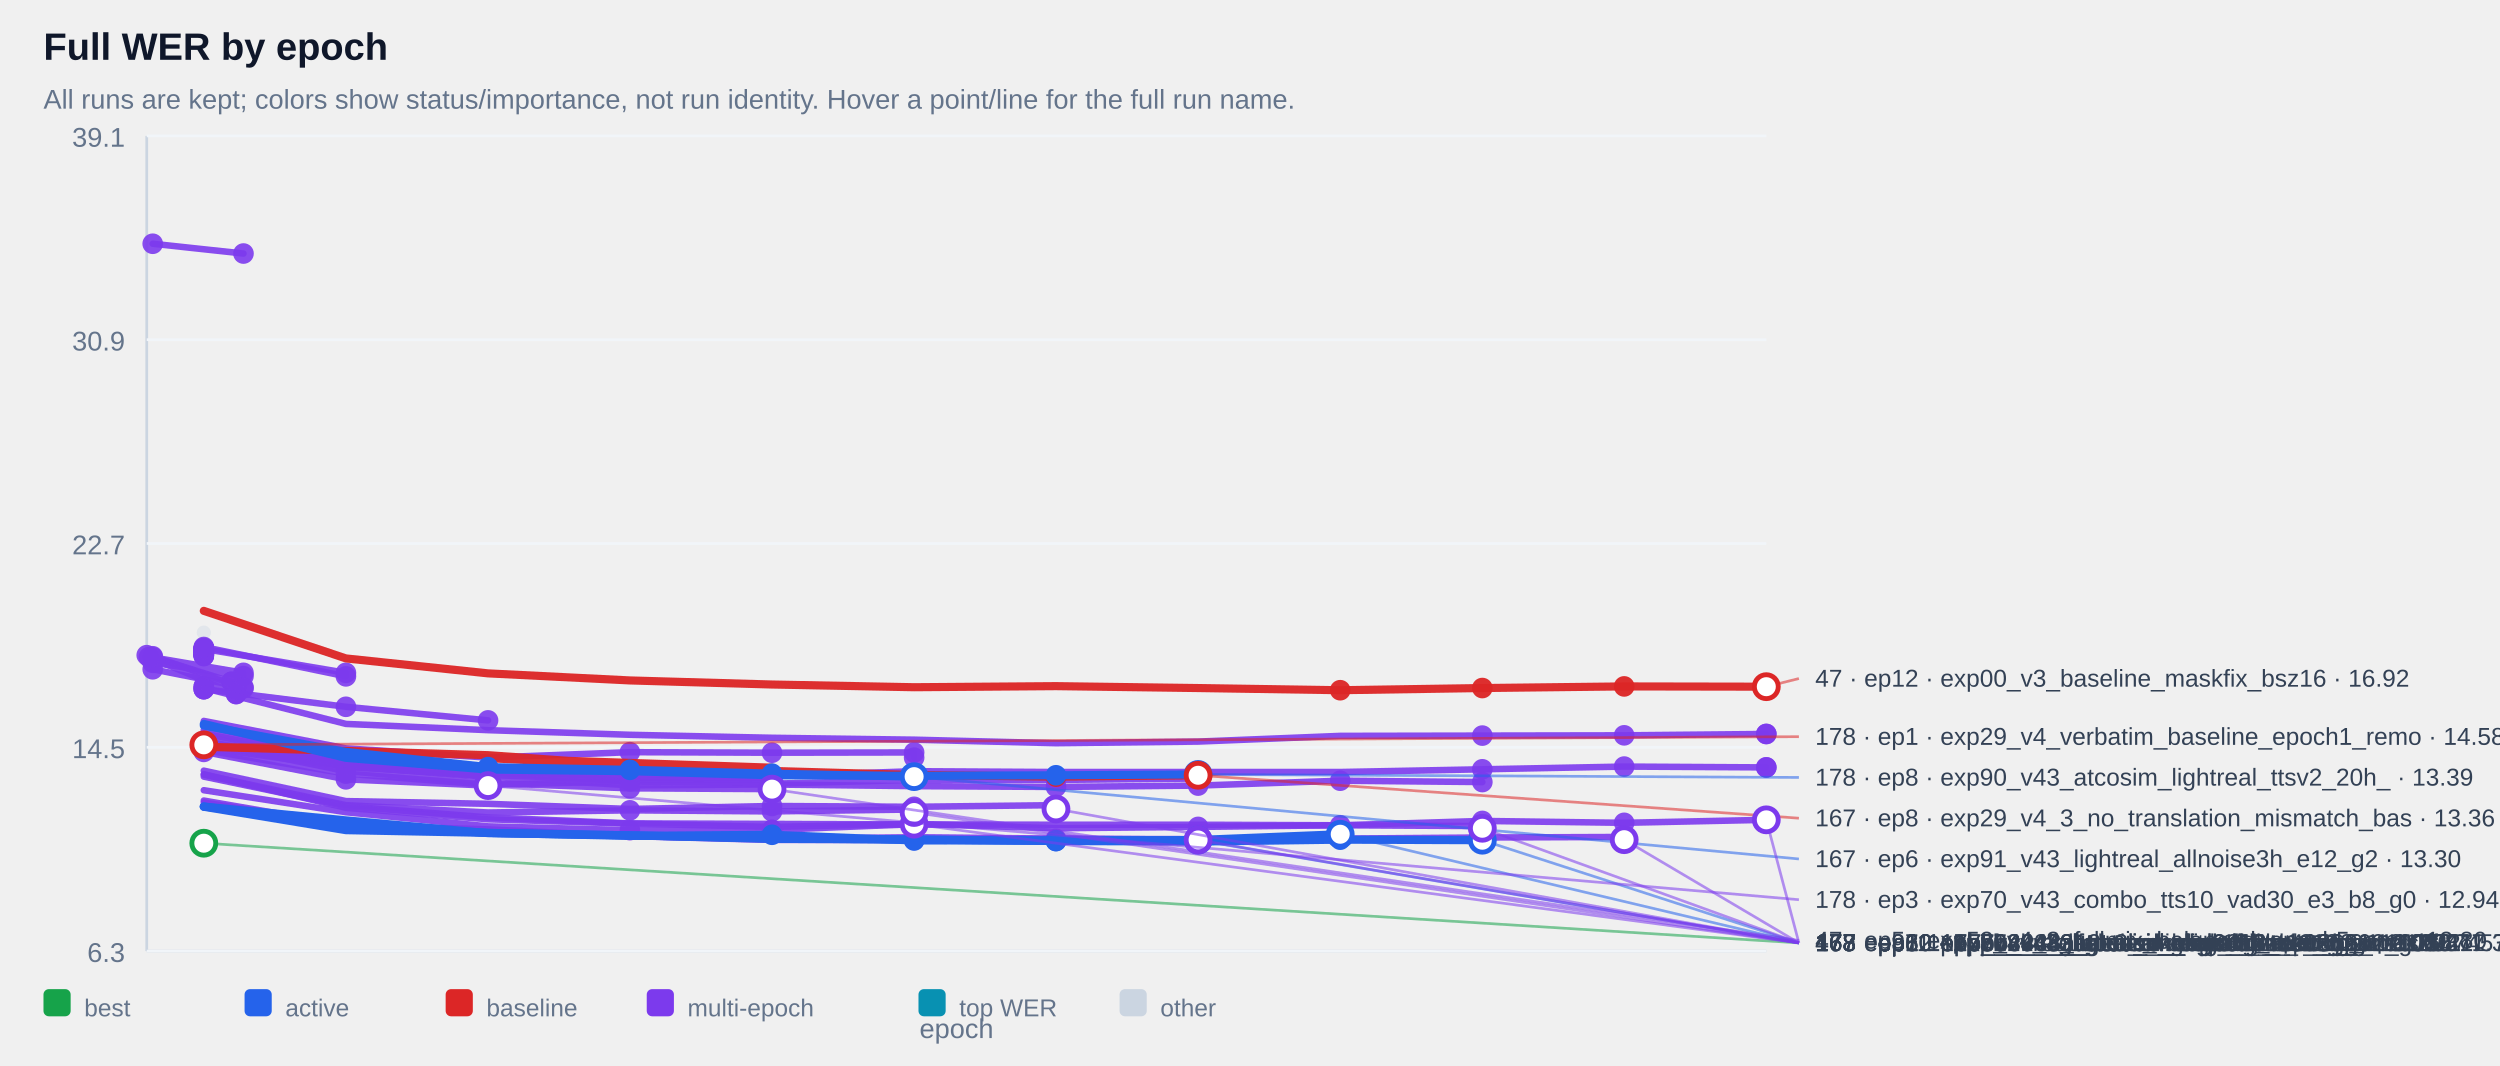
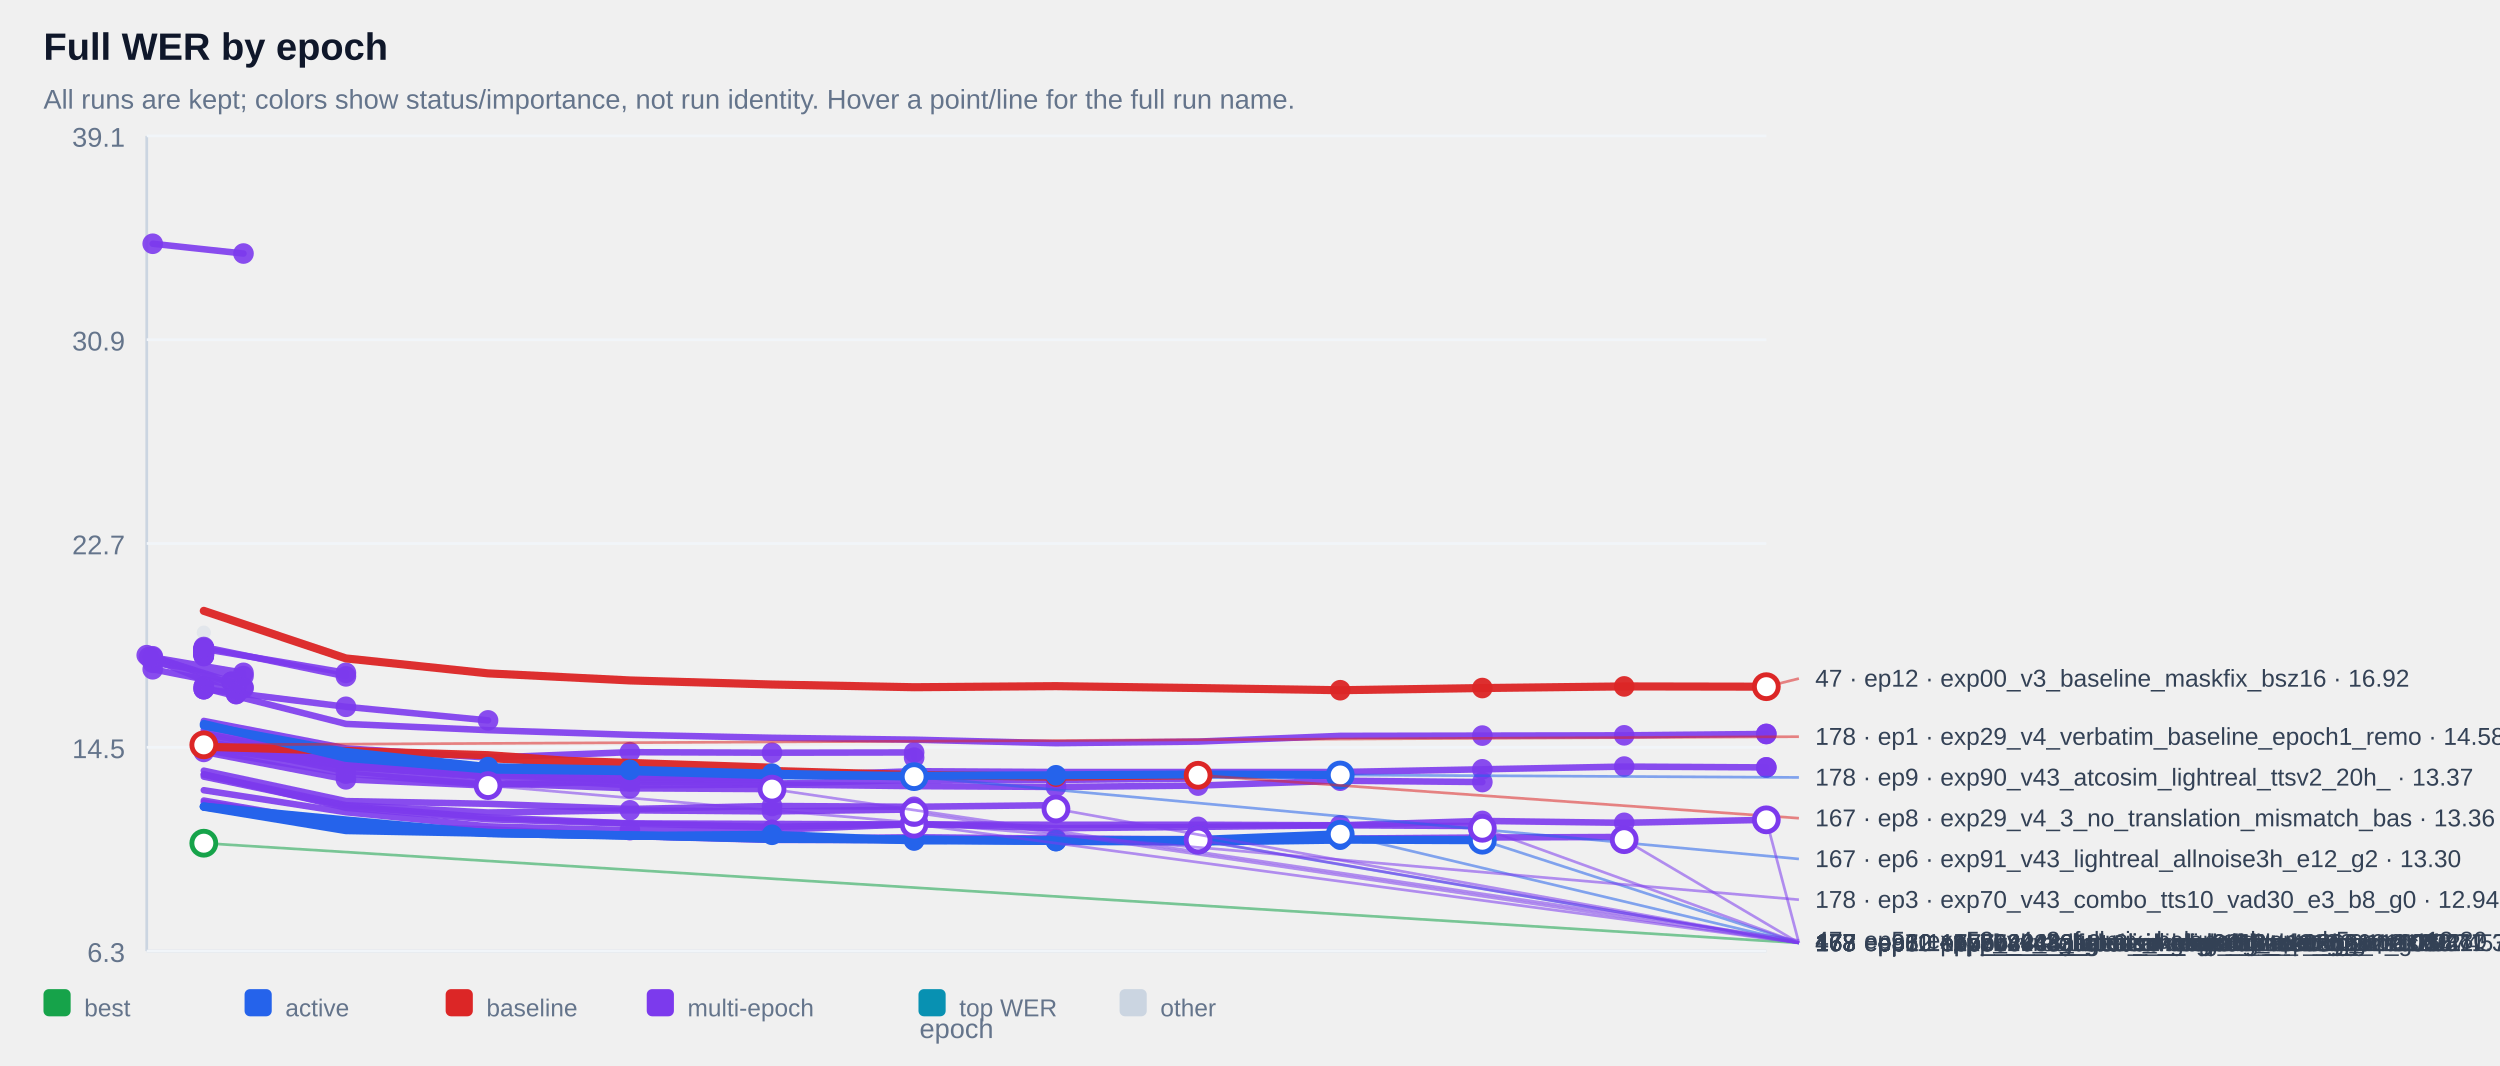
<svg xmlns="http://www.w3.org/2000/svg" width="100%" viewBox="0 0 920 392" style="max-width:920px;background:#ffffff;border:1px solid #e5e7eb;border-radius:10px;">
  <text x="16.0" y="22.0" font-size="14" fill="#0f172a" text-anchor="start" font-family="Arial, sans-serif" font-weight="700">Full WER by epoch</text>
  <text x="16.0" y="40.0" font-size="10" fill="#64748b" text-anchor="start" font-family="Arial, sans-serif" font-weight="400">All runs are kept; colors show status/importance, not run identity. Hover a point/line for the full run name.</text>
  <line x1="54" y1="50" x2="54" y2="350" stroke="#cbd5e1" />
  <line x1="54" y1="350" x2="650" y2="350" stroke="#cbd5e1" />
  <line x1="54" y1="350.0" x2="650" y2="350.0" stroke="#f1f5f9" />
  <text x="46.0" y="354.0" font-size="10" fill="#64748b" text-anchor="end" font-family="Arial, sans-serif" font-weight="400">6.3</text>
  <line x1="54" y1="275.0" x2="650" y2="275.0" stroke="#f1f5f9" />
  <text x="46.0" y="279.0" font-size="10" fill="#64748b" text-anchor="end" font-family="Arial, sans-serif" font-weight="400">14.5</text>
  <line x1="54" y1="200.0" x2="650" y2="200.0" stroke="#f1f5f9" />
  <text x="46.0" y="204.0" font-size="10" fill="#64748b" text-anchor="end" font-family="Arial, sans-serif" font-weight="400">22.7</text>
  <line x1="54" y1="125.0" x2="650" y2="125.0" stroke="#f1f5f9" />
  <text x="46.0" y="129.0" font-size="10" fill="#64748b" text-anchor="end" font-family="Arial, sans-serif" font-weight="400">30.9</text>
  <line x1="54" y1="50.0" x2="650" y2="50.0" stroke="#f1f5f9" />
  <text x="46.0" y="54.0" font-size="10" fill="#64748b" text-anchor="end" font-family="Arial, sans-serif" font-weight="400">39.1</text>
  <g opacity="0.38">
    <circle cx="75.0" cy="232.8" r="2.6" fill="#cbd5e1" />
  </g>
  <g opacity="0.90">
    <polyline points="56.2,89.7 89.6,93.3" fill="none" stroke="#7c3aed" stroke-width="2.4" stroke-linecap="round" stroke-linejoin="round" />
  </g>
  <g opacity="0.90">
    <circle cx="56.2" cy="89.7" r="3.8" fill="#7c3aed" />
  </g>
  <g opacity="0.90">
    <circle cx="89.6" cy="93.3" r="3.8" fill="#7c3aed" />
  </g>
  <g opacity="0.90">
    <polyline points="75.0,238.6 75.0,238.6" fill="none" stroke="#7c3aed" stroke-width="2.4" stroke-linecap="round" stroke-linejoin="round" />
  </g>
  <g opacity="0.90">
    <circle cx="75.0" cy="238.6" r="3.8" fill="#7c3aed" />
  </g>
  <g opacity="0.90">
    <circle cx="75.0" cy="238.6" r="3.8" fill="#7c3aed" />
  </g>
  <g opacity="0.90">
    <polyline points="75.0,238.6 75.0,238.6" fill="none" stroke="#7c3aed" stroke-width="2.4" stroke-linecap="round" stroke-linejoin="round" />
  </g>
  <g opacity="0.90">
    <circle cx="75.0" cy="238.6" r="3.8" fill="#7c3aed" />
  </g>
  <g opacity="0.90">
    <circle cx="75.0" cy="238.6" r="3.8" fill="#7c3aed" />
  </g>
  <g opacity="0.90">
    <polyline points="75.0,239.1 75.0,239.1" fill="none" stroke="#7c3aed" stroke-width="2.4" stroke-linecap="round" stroke-linejoin="round" />
  </g>
  <g opacity="0.90">
    <circle cx="75.0" cy="239.1" r="3.8" fill="#7c3aed" />
  </g>
  <g opacity="0.90">
    <circle cx="75.0" cy="239.1" r="3.8" fill="#7c3aed" />
  </g>
  <g opacity="0.90">
    <polyline points="75.0,239.1 75.0,239.1" fill="none" stroke="#7c3aed" stroke-width="2.4" stroke-linecap="round" stroke-linejoin="round" />
  </g>
  <g opacity="0.90">
    <circle cx="75.0" cy="239.1" r="3.8" fill="#7c3aed" />
  </g>
  <g opacity="0.90">
    <circle cx="75.0" cy="239.1" r="3.8" fill="#7c3aed" />
  </g>
  <g opacity="0.90">
    <polyline points="75.0,239.2 75.0,239.2" fill="none" stroke="#7c3aed" stroke-width="2.4" stroke-linecap="round" stroke-linejoin="round" />
  </g>
  <g opacity="0.90">
    <circle cx="75.0" cy="239.2" r="3.8" fill="#7c3aed" />
  </g>
  <g opacity="0.90">
    <circle cx="75.0" cy="239.2" r="3.8" fill="#7c3aed" />
  </g>
  <g opacity="0.90">
    <polyline points="75.0,239.2 75.0,239.2" fill="none" stroke="#7c3aed" stroke-width="2.4" stroke-linecap="round" stroke-linejoin="round" />
  </g>
  <g opacity="0.90">
    <circle cx="75.0" cy="239.2" r="3.8" fill="#7c3aed" />
  </g>
  <g opacity="0.90">
    <circle cx="75.0" cy="239.2" r="3.8" fill="#7c3aed" />
  </g>
  <g opacity="0.90">
    <polyline points="75.0,239.3 75.0,239.3" fill="none" stroke="#7c3aed" stroke-width="2.4" stroke-linecap="round" stroke-linejoin="round" />
  </g>
  <g opacity="0.90">
    <circle cx="75.0" cy="239.3" r="3.8" fill="#7c3aed" />
  </g>
  <g opacity="0.90">
    <circle cx="75.0" cy="239.3" r="3.8" fill="#7c3aed" />
  </g>
  <g opacity="0.90">
    <polyline points="75.0,239.4 75.0,239.4" fill="none" stroke="#7c3aed" stroke-width="2.4" stroke-linecap="round" stroke-linejoin="round" />
  </g>
  <g opacity="0.90">
    <circle cx="75.0" cy="239.4" r="3.8" fill="#7c3aed" />
  </g>
  <g opacity="0.90">
    <circle cx="75.0" cy="239.4" r="3.8" fill="#7c3aed" />
  </g>
  <g opacity="0.90">
    <polyline points="75.0,239.6 75.0,239.6" fill="none" stroke="#7c3aed" stroke-width="2.4" stroke-linecap="round" stroke-linejoin="round" />
  </g>
  <g opacity="0.90">
    <circle cx="75.0" cy="239.6" r="3.8" fill="#7c3aed" />
  </g>
  <g opacity="0.90">
    <circle cx="75.0" cy="239.6" r="3.8" fill="#7c3aed" />
  </g>
  <g opacity="0.90">
    <polyline points="75.0,239.8 75.0,239.8" fill="none" stroke="#7c3aed" stroke-width="2.4" stroke-linecap="round" stroke-linejoin="round" />
  </g>
  <g opacity="0.90">
    <circle cx="75.0" cy="239.8" r="3.8" fill="#7c3aed" />
  </g>
  <g opacity="0.90">
    <circle cx="75.0" cy="239.8" r="3.8" fill="#7c3aed" />
  </g>
  <g opacity="0.90">
    <polyline points="75.0,239.8 75.0,239.8" fill="none" stroke="#7c3aed" stroke-width="2.4" stroke-linecap="round" stroke-linejoin="round" />
  </g>
  <g opacity="0.90">
    <circle cx="75.0" cy="239.8" r="3.8" fill="#7c3aed" />
  </g>
  <g opacity="0.90">
    <circle cx="75.0" cy="239.8" r="3.8" fill="#7c3aed" />
  </g>
  <g opacity="0.90">
    <polyline points="75.0,239.9 75.0,239.9" fill="none" stroke="#7c3aed" stroke-width="2.4" stroke-linecap="round" stroke-linejoin="round" />
  </g>
  <g opacity="0.90">
    <circle cx="75.0" cy="239.9" r="3.8" fill="#7c3aed" />
  </g>
  <g opacity="0.90">
    <circle cx="75.0" cy="239.9" r="3.8" fill="#7c3aed" />
  </g>
  <g opacity="0.90">
    <polyline points="75.0,240.1 75.0,240.1" fill="none" stroke="#7c3aed" stroke-width="2.4" stroke-linecap="round" stroke-linejoin="round" />
  </g>
  <g opacity="0.90">
    <circle cx="75.0" cy="240.1" r="3.8" fill="#7c3aed" />
  </g>
  <g opacity="0.90">
    <circle cx="75.0" cy="240.1" r="3.8" fill="#7c3aed" />
  </g>
  <g opacity="0.90">
    <polyline points="75.0,240.2 75.0,240.2" fill="none" stroke="#7c3aed" stroke-width="2.4" stroke-linecap="round" stroke-linejoin="round" />
  </g>
  <g opacity="0.90">
    <circle cx="75.0" cy="240.2" r="3.8" fill="#7c3aed" />
  </g>
  <g opacity="0.90">
    <circle cx="75.0" cy="240.2" r="3.8" fill="#7c3aed" />
  </g>
  <g opacity="0.90">
    <polyline points="75.0,240.3 75.0,240.3" fill="none" stroke="#7c3aed" stroke-width="2.4" stroke-linecap="round" stroke-linejoin="round" />
  </g>
  <g opacity="0.90">
    <circle cx="75.0" cy="240.3" r="3.8" fill="#7c3aed" />
  </g>
  <g opacity="0.90">
    <circle cx="75.0" cy="240.3" r="3.8" fill="#7c3aed" />
  </g>
  <g opacity="0.90">
    <polyline points="75.0,240.5 75.0,240.5" fill="none" stroke="#7c3aed" stroke-width="2.4" stroke-linecap="round" stroke-linejoin="round" />
  </g>
  <g opacity="0.90">
    <circle cx="75.0" cy="240.5" r="3.8" fill="#7c3aed" />
  </g>
  <g opacity="0.90">
    <circle cx="75.0" cy="240.5" r="3.8" fill="#7c3aed" />
  </g>
  <g opacity="0.90">
    <polyline points="75.0,240.5 75.0,240.5" fill="none" stroke="#7c3aed" stroke-width="2.4" stroke-linecap="round" stroke-linejoin="round" />
  </g>
  <g opacity="0.90">
    <circle cx="75.0" cy="240.5" r="3.8" fill="#7c3aed" />
  </g>
  <g opacity="0.90">
    <circle cx="75.0" cy="240.5" r="3.8" fill="#7c3aed" />
  </g>
  <g opacity="0.90">
    <polyline points="75.0,241.0 75.0,241.0" fill="none" stroke="#7c3aed" stroke-width="2.4" stroke-linecap="round" stroke-linejoin="round" />
  </g>
  <g opacity="0.90">
    <circle cx="75.0" cy="241.0" r="3.8" fill="#7c3aed" />
  </g>
  <g opacity="0.90">
    <circle cx="75.0" cy="241.0" r="3.8" fill="#7c3aed" />
  </g>
  <g opacity="0.90">
    <polyline points="75.0,241.0 75.0,241.0" fill="none" stroke="#7c3aed" stroke-width="2.4" stroke-linecap="round" stroke-linejoin="round" />
  </g>
  <g opacity="0.90">
    <circle cx="75.0" cy="241.0" r="3.8" fill="#7c3aed" />
  </g>
  <g opacity="0.90">
    <circle cx="75.0" cy="241.0" r="3.8" fill="#7c3aed" />
  </g>
  <g opacity="0.90">
    <polyline points="75.0,241.4 75.0,241.4" fill="none" stroke="#7c3aed" stroke-width="2.4" stroke-linecap="round" stroke-linejoin="round" />
  </g>
  <g opacity="0.90">
    <circle cx="75.0" cy="241.4" r="3.8" fill="#7c3aed" />
  </g>
  <g opacity="0.90">
    <circle cx="75.0" cy="241.4" r="3.8" fill="#7c3aed" />
  </g>
  <g opacity="0.90">
    <polyline points="75.0,238.8 127.3,247.6" fill="none" stroke="#7c3aed" stroke-width="2.4" stroke-linecap="round" stroke-linejoin="round" />
  </g>
  <g opacity="0.90">
    <circle cx="75.0" cy="238.8" r="3.8" fill="#7c3aed" />
  </g>
  <g opacity="0.90">
    <circle cx="127.3" cy="247.6" r="3.8" fill="#7c3aed" />
  </g>
  <g opacity="0.90">
    <polyline points="56.2,241.9 89.6,247.6 56.2,243.9 89.6,248.8" fill="none" stroke="#7c3aed" stroke-width="2.4" stroke-linecap="round" stroke-linejoin="round" />
  </g>
  <g opacity="0.90">
    <circle cx="56.2" cy="241.9" r="3.8" fill="#7c3aed" />
  </g>
  <g opacity="0.90">
    <circle cx="89.6" cy="247.6" r="3.8" fill="#7c3aed" />
  </g>
  <g opacity="0.90">
    <circle cx="56.2" cy="243.9" r="3.8" fill="#7c3aed" />
  </g>
  <g opacity="0.90">
    <circle cx="89.6" cy="248.8" r="3.8" fill="#7c3aed" />
  </g>
  <g opacity="0.90">
    <polyline points="75.0,238.1 127.3,248.9" fill="none" stroke="#7c3aed" stroke-width="2.4" stroke-linecap="round" stroke-linejoin="round" />
  </g>
  <g opacity="0.90">
    <circle cx="75.0" cy="238.1" r="3.8" fill="#7c3aed" />
  </g>
  <g opacity="0.90">
    <circle cx="127.3" cy="248.9" r="3.8" fill="#7c3aed" />
  </g>
  <g opacity="0.90">
    <polyline points="54.0,241.1 85.2,250.9 85.2,250.9" fill="none" stroke="#7c3aed" stroke-width="2.4" stroke-linecap="round" stroke-linejoin="round" />
  </g>
  <g opacity="0.90">
    <circle cx="54.0" cy="241.1" r="3.8" fill="#7c3aed" />
  </g>
  <g opacity="0.90">
    <circle cx="85.2" cy="250.9" r="3.8" fill="#7c3aed" />
  </g>
  <g opacity="0.90">
    <circle cx="85.2" cy="250.9" r="3.8" fill="#7c3aed" />
  </g>
  <g opacity="0.90">
    <polyline points="75.0,252.6 75.0,252.6" fill="none" stroke="#7c3aed" stroke-width="2.4" stroke-linecap="round" stroke-linejoin="round" />
  </g>
  <g opacity="0.90">
    <circle cx="75.0" cy="252.6" r="3.8" fill="#7c3aed" />
  </g>
  <g opacity="0.90">
    <circle cx="75.0" cy="252.6" r="3.8" fill="#7c3aed" />
  </g>
  <g opacity="0.90">
    <polyline points="56.2,246.3 89.6,252.9" fill="none" stroke="#7c3aed" stroke-width="2.4" stroke-linecap="round" stroke-linejoin="round" />
  </g>
  <g opacity="0.90">
    <circle cx="56.2" cy="246.3" r="3.8" fill="#7c3aed" />
  </g>
  <g opacity="0.90">
    <circle cx="89.6" cy="252.9" r="3.8" fill="#7c3aed" />
  </g>
  <g opacity="0.90">
    <polyline points="56.2,241.5 89.6,253.3" fill="none" stroke="#7c3aed" stroke-width="2.4" stroke-linecap="round" stroke-linejoin="round" />
  </g>
  <g opacity="0.90">
    <circle cx="56.2" cy="241.5" r="3.8" fill="#7c3aed" />
  </g>
  <g opacity="0.90">
    <circle cx="89.6" cy="253.3" r="3.8" fill="#7c3aed" />
  </g>
  <g opacity="0.90">
    <polyline points="75.0,253.6 75.0,253.6" fill="none" stroke="#7c3aed" stroke-width="2.4" stroke-linecap="round" stroke-linejoin="round" />
  </g>
  <g opacity="0.90">
    <circle cx="75.0" cy="253.6" r="3.8" fill="#7c3aed" />
  </g>
  <g opacity="0.90">
    <circle cx="75.0" cy="253.6" r="3.8" fill="#7c3aed" />
  </g>
  <g opacity="0.90">
    <polyline points="54.8,241.8 86.9,255.4 86.9,255.4" fill="none" stroke="#7c3aed" stroke-width="2.4" stroke-linecap="round" stroke-linejoin="round" />
  </g>
  <g opacity="0.90">
    <circle cx="54.8" cy="241.8" r="3.8" fill="#7c3aed" />
  </g>
  <g opacity="0.90">
    <circle cx="86.9" cy="255.4" r="3.8" fill="#7c3aed" />
  </g>
  <g opacity="0.90">
    <circle cx="86.9" cy="255.4" r="3.8" fill="#7c3aed" />
  </g>
  <g opacity="0.90">
    <polyline points="75.0,253.6 127.3,260.1 179.6,265.1" fill="none" stroke="#7c3aed" stroke-width="2.4" stroke-linecap="round" stroke-linejoin="round" />
  </g>
  <g opacity="0.90">
    <circle cx="75.0" cy="253.6" r="3.8" fill="#7c3aed" />
  </g>
  <g opacity="0.90">
    <circle cx="127.3" cy="260.1" r="3.8" fill="#7c3aed" />
  </g>
  <g opacity="0.90">
    <circle cx="179.6" cy="265.1" r="3.8" fill="#7c3aed" />
  </g>
  <g opacity="0.90">
    <polyline points="75.0,253.2 127.3,266.4 179.6,268.7 231.8,270.4 284.1,271.5 336.4,272.2 388.6,273.5 440.9,272.9 493.2,270.8 545.5,270.7 597.7,270.6 650.0,270.1 650.0,270.1" fill="none" stroke="#7c3aed" stroke-width="2.4" stroke-linecap="round" stroke-linejoin="round" />
  </g>
  <g opacity="0.90">
    <circle cx="545.5" cy="270.7" r="3.8" fill="#7c3aed" />
  </g>
  <g opacity="0.90">
    <circle cx="597.7" cy="270.6" r="3.8" fill="#7c3aed" />
  </g>
  <g opacity="0.90">
    <circle cx="650.0" cy="270.1" r="3.8" fill="#7c3aed" />
  </g>
  <g opacity="0.90">
    <circle cx="650.0" cy="270.1" r="3.8" fill="#7c3aed" />
  </g>
  <g opacity="0.90">
    <polyline points="75.0,265.3 127.3,275.4 179.6,278.8 231.8,276.8 284.1,277.0 336.4,276.9 336.4,278.8" fill="none" stroke="#7c3aed" stroke-width="2.4" stroke-linecap="round" stroke-linejoin="round" />
  </g>
  <g opacity="0.90">
    <circle cx="231.8" cy="276.8" r="3.8" fill="#7c3aed" />
  </g>
  <g opacity="0.90">
    <circle cx="284.1" cy="277.0" r="3.8" fill="#7c3aed" />
  </g>
  <g opacity="0.90">
    <circle cx="336.4" cy="276.9" r="3.8" fill="#7c3aed" />
  </g>
  <g opacity="0.90">
    <circle cx="336.4" cy="278.8" r="3.8" fill="#7c3aed" />
  </g>
  <g opacity="0.90">
    <polyline points="75.0,267.1 127.3,278.7 179.6,284.1 231.8,284.3 284.1,285.6 336.4,283.8 388.6,284.1 440.9,284.1 493.2,284.1 545.5,283.1 597.7,282.1 650.0,282.4 650.0,282.4" fill="none" stroke="#7c3aed" stroke-width="2.4" stroke-linecap="round" stroke-linejoin="round" />
  </g>
  <g opacity="0.90">
    <circle cx="545.5" cy="283.1" r="3.8" fill="#7c3aed" />
  </g>
  <g opacity="0.90">
    <circle cx="597.7" cy="282.1" r="3.8" fill="#7c3aed" />
  </g>
  <g opacity="0.90">
    <circle cx="650.0" cy="282.4" r="3.8" fill="#7c3aed" />
  </g>
  <g opacity="0.90">
    <circle cx="650.0" cy="282.4" r="3.8" fill="#7c3aed" />
  </g>
  <g opacity="0.90">
    <polyline points="75.0,273.1 127.3,281.3 179.6,284.2 179.6,284.2" fill="none" stroke="#7c3aed" stroke-width="2.4" stroke-linecap="round" stroke-linejoin="round" />
  </g>
  <g opacity="0.90">
    <circle cx="75.0" cy="273.1" r="3.8" fill="#7c3aed" />
  </g>
  <g opacity="0.90">
    <circle cx="127.3" cy="281.3" r="3.8" fill="#7c3aed" />
  </g>
  <g opacity="0.90">
    <circle cx="179.6" cy="284.2" r="3.8" fill="#7c3aed" />
  </g>
  <g opacity="0.90">
    <circle cx="179.6" cy="284.2" r="3.8" fill="#7c3aed" />
  </g>
  <g opacity="0.90">
    <polyline points="75.0,273.7 127.3,281.4 179.6,285.0 179.6,285.0" fill="none" stroke="#7c3aed" stroke-width="2.4" stroke-linecap="round" stroke-linejoin="round" />
  </g>
  <g opacity="0.90">
    <circle cx="75.0" cy="273.7" r="3.8" fill="#7c3aed" />
  </g>
  <g opacity="0.90">
    <circle cx="127.3" cy="281.4" r="3.8" fill="#7c3aed" />
  </g>
  <g opacity="0.90">
    <circle cx="179.6" cy="285.0" r="3.8" fill="#7c3aed" />
  </g>
  <g opacity="0.90">
    <circle cx="179.6" cy="285.0" r="3.8" fill="#7c3aed" />
  </g>
  <g opacity="0.90">
    <polyline points="75.0,275.1 127.3,282.3 179.6,285.1 179.6,285.1" fill="none" stroke="#7c3aed" stroke-width="2.4" stroke-linecap="round" stroke-linejoin="round" />
  </g>
  <g opacity="0.90">
    <circle cx="75.0" cy="275.1" r="3.8" fill="#7c3aed" />
  </g>
  <g opacity="0.90">
    <circle cx="127.3" cy="282.3" r="3.8" fill="#7c3aed" />
  </g>
  <g opacity="0.90">
    <circle cx="179.6" cy="285.1" r="3.8" fill="#7c3aed" />
  </g>
  <g opacity="0.90">
    <circle cx="179.6" cy="285.1" r="3.8" fill="#7c3aed" />
  </g>
  <g opacity="0.90">
    <polyline points="75.0,272.8 127.3,281.7 179.6,285.3 179.6,285.3" fill="none" stroke="#7c3aed" stroke-width="2.4" stroke-linecap="round" stroke-linejoin="round" />
  </g>
  <g opacity="0.90">
    <circle cx="75.0" cy="272.8" r="3.8" fill="#7c3aed" />
  </g>
  <g opacity="0.90">
    <circle cx="127.3" cy="281.7" r="3.8" fill="#7c3aed" />
  </g>
  <g opacity="0.90">
    <circle cx="179.6" cy="285.3" r="3.8" fill="#7c3aed" />
  </g>
  <g opacity="0.90">
    <circle cx="179.6" cy="285.3" r="3.8" fill="#7c3aed" />
  </g>
  <g opacity="0.90">
    <polyline points="75.0,273.5 127.3,281.8 179.6,285.6 179.6,285.6" fill="none" stroke="#7c3aed" stroke-width="2.4" stroke-linecap="round" stroke-linejoin="round" />
  </g>
  <g opacity="0.90">
    <circle cx="75.0" cy="273.5" r="3.8" fill="#7c3aed" />
  </g>
  <g opacity="0.90">
    <circle cx="127.3" cy="281.8" r="3.8" fill="#7c3aed" />
  </g>
  <g opacity="0.90">
    <circle cx="179.6" cy="285.6" r="3.8" fill="#7c3aed" />
  </g>
  <g opacity="0.90">
    <circle cx="179.6" cy="285.6" r="3.8" fill="#7c3aed" />
  </g>
  <g opacity="0.90">
    <polyline points="75.0,274.3 127.3,281.9 179.6,285.9 179.6,285.9" fill="none" stroke="#7c3aed" stroke-width="2.4" stroke-linecap="round" stroke-linejoin="round" />
  </g>
  <g opacity="0.90">
    <circle cx="75.0" cy="274.3" r="3.8" fill="#7c3aed" />
  </g>
  <g opacity="0.90">
    <circle cx="127.3" cy="281.9" r="3.8" fill="#7c3aed" />
  </g>
  <g opacity="0.90">
    <circle cx="179.6" cy="285.9" r="3.8" fill="#7c3aed" />
  </g>
  <g opacity="0.90">
    <circle cx="179.6" cy="285.9" r="3.8" fill="#7c3aed" />
  </g>
  <g opacity="0.90">
    <polyline points="75.0,269.9 127.3,280.5 179.6,284.0 231.8,284.8 284.1,286.0 284.1,286.0" fill="none" stroke="#7c3aed" stroke-width="2.4" stroke-linecap="round" stroke-linejoin="round" />
  </g>
  <g opacity="0.90">
    <circle cx="179.6" cy="284.0" r="3.8" fill="#7c3aed" />
  </g>
  <g opacity="0.90">
    <circle cx="231.8" cy="284.8" r="3.8" fill="#7c3aed" />
  </g>
  <g opacity="0.90">
    <circle cx="284.1" cy="286.0" r="3.8" fill="#7c3aed" />
  </g>
  <g opacity="0.90">
    <circle cx="284.1" cy="286.0" r="3.8" fill="#7c3aed" />
  </g>
  <g opacity="0.90">
    <polyline points="75.0,273.4 127.3,282.1 179.6,283.4 231.8,286.2 284.1,286.2 284.1,286.2" fill="none" stroke="#7c3aed" stroke-width="2.4" stroke-linecap="round" stroke-linejoin="round" />
  </g>
  <g opacity="0.90">
    <circle cx="179.6" cy="283.4" r="3.8" fill="#7c3aed" />
  </g>
  <g opacity="0.90">
    <circle cx="231.8" cy="286.2" r="3.8" fill="#7c3aed" />
  </g>
  <g opacity="0.90">
    <circle cx="284.1" cy="286.2" r="3.8" fill="#7c3aed" />
  </g>
  <g opacity="0.90">
    <circle cx="284.1" cy="286.2" r="3.8" fill="#7c3aed" />
  </g>
  <g opacity="0.90">
    <polyline points="75.0,266.6 127.3,280.2 179.6,284.2 231.8,287.6 284.1,288.4 336.4,287.0 388.6,287.0 440.9,286.5" fill="none" stroke="#7c3aed" stroke-width="2.4" stroke-linecap="round" stroke-linejoin="round" />
  </g>
  <g opacity="0.90">
    <circle cx="284.1" cy="288.4" r="3.8" fill="#7c3aed" />
  </g>
  <g opacity="0.90">
    <circle cx="336.4" cy="287.0" r="3.8" fill="#7c3aed" />
  </g>
  <g opacity="0.90">
    <circle cx="388.6" cy="287.0" r="3.8" fill="#7c3aed" />
  </g>
  <g opacity="0.90">
    <circle cx="440.9" cy="286.5" r="3.8" fill="#7c3aed" />
  </g>
  <g opacity="0.90">
    <polyline points="75.0,271.0 127.3,280.6 179.6,285.2 231.8,287.1 284.1,287.0 284.1,287.0" fill="none" stroke="#7c3aed" stroke-width="2.4" stroke-linecap="round" stroke-linejoin="round" />
  </g>
  <g opacity="0.90">
    <circle cx="179.6" cy="285.2" r="3.8" fill="#7c3aed" />
  </g>
  <g opacity="0.90">
    <circle cx="231.8" cy="287.1" r="3.8" fill="#7c3aed" />
  </g>
  <g opacity="0.90">
    <circle cx="284.1" cy="287.0" r="3.8" fill="#7c3aed" />
  </g>
  <g opacity="0.90">
    <circle cx="284.1" cy="287.0" r="3.8" fill="#7c3aed" />
  </g>
  <g opacity="0.90">
    <polyline points="75.0,276.0 127.3,284.7 179.6,288.8 179.6,288.8 231.8,287.5" fill="none" stroke="#7c3aed" stroke-width="2.4" stroke-linecap="round" stroke-linejoin="round" />
  </g>
  <g opacity="0.90">
    <circle cx="127.3" cy="284.7" r="3.8" fill="#7c3aed" />
  </g>
  <g opacity="0.90">
    <circle cx="179.6" cy="288.8" r="3.8" fill="#7c3aed" />
  </g>
  <g opacity="0.90">
    <circle cx="179.6" cy="288.8" r="3.8" fill="#7c3aed" />
  </g>
  <g opacity="0.90">
    <circle cx="231.8" cy="287.5" r="3.8" fill="#7c3aed" />
  </g>
  <g opacity="0.90">
    <polyline points="75.0,268.6 127.3,281.9 179.6,285.8 231.8,289.0 284.1,288.7 336.4,289.3 388.6,289.6 440.9,289.1 493.2,287.3 545.5,287.8" fill="none" stroke="#7c3aed" stroke-width="2.4" stroke-linecap="round" stroke-linejoin="round" />
  </g>
  <g opacity="0.90">
    <circle cx="388.6" cy="289.6" r="3.8" fill="#7c3aed" />
  </g>
  <g opacity="0.90">
    <circle cx="440.9" cy="289.1" r="3.8" fill="#7c3aed" />
  </g>
  <g opacity="0.90">
    <circle cx="493.2" cy="287.3" r="3.8" fill="#7c3aed" />
  </g>
  <g opacity="0.90">
    <circle cx="545.5" cy="287.8" r="3.8" fill="#7c3aed" />
  </g>
  <g opacity="0.90">
    <polyline points="75.0,276.7 127.3,286.8 179.6,289.1 179.6,289.1" fill="none" stroke="#7c3aed" stroke-width="2.4" stroke-linecap="round" stroke-linejoin="round" />
  </g>
  <g opacity="0.90">
    <circle cx="75.0" cy="276.7" r="3.8" fill="#7c3aed" />
  </g>
  <g opacity="0.90">
    <circle cx="127.3" cy="286.8" r="3.8" fill="#7c3aed" />
  </g>
  <g opacity="0.90">
    <circle cx="179.6" cy="289.1" r="3.8" fill="#7c3aed" />
  </g>
  <g opacity="0.90">
    <circle cx="179.6" cy="289.1" r="3.8" fill="#7c3aed" />
  </g>
  <g opacity="0.90">
    <polyline points="75.0,273.2 127.3,283.8 179.6,288.2 231.8,290.1 284.1,290.4 284.1,290.4" fill="none" stroke="#7c3aed" stroke-width="2.4" stroke-linecap="round" stroke-linejoin="round" />
  </g>
  <g opacity="0.90">
    <circle cx="179.6" cy="288.2" r="3.8" fill="#7c3aed" />
  </g>
  <g opacity="0.90">
    <circle cx="231.8" cy="290.1" r="3.8" fill="#7c3aed" />
  </g>
  <g opacity="0.90">
    <circle cx="284.1" cy="290.4" r="3.8" fill="#7c3aed" />
  </g>
  <g opacity="0.90">
    <circle cx="284.1" cy="290.4" r="3.8" fill="#7c3aed" />
  </g>
  <g opacity="0.90">
    <polyline points="75.0,283.6 127.3,294.8 179.6,295.8 231.8,297.7 284.1,296.6 336.4,296.9 388.6,296.3 388.6,297.7" fill="none" stroke="#7c3aed" stroke-width="2.4" stroke-linecap="round" stroke-linejoin="round" />
  </g>
  <g opacity="0.90">
    <circle cx="284.1" cy="296.6" r="3.8" fill="#7c3aed" />
  </g>
  <g opacity="0.90">
    <circle cx="336.4" cy="296.9" r="3.8" fill="#7c3aed" />
  </g>
  <g opacity="0.90">
    <circle cx="388.6" cy="296.3" r="3.8" fill="#7c3aed" />
  </g>
  <g opacity="0.90">
    <circle cx="388.6" cy="297.7" r="3.8" fill="#7c3aed" />
  </g>
  <g opacity="0.90">
    <polyline points="75.0,285.1 127.3,296.3 179.6,299.0 231.8,298.2 284.1,298.6 336.4,297.9 336.4,299.0" fill="none" stroke="#7c3aed" stroke-width="2.4" stroke-linecap="round" stroke-linejoin="round" />
  </g>
  <g opacity="0.90">
    <circle cx="231.8" cy="298.2" r="3.8" fill="#7c3aed" />
  </g>
  <g opacity="0.90">
    <circle cx="284.1" cy="298.6" r="3.8" fill="#7c3aed" />
  </g>
  <g opacity="0.90">
    <circle cx="336.4" cy="297.9" r="3.8" fill="#7c3aed" />
  </g>
  <g opacity="0.90">
    <circle cx="336.4" cy="299.0" r="3.8" fill="#7c3aed" />
  </g>
  <g opacity="0.90">
    <polyline points="75.0,285.8 127.3,296.7 179.6,300.8 231.8,303.0 284.1,303.2 336.4,303.4 388.6,303.5 440.9,303.5 493.2,303.7 545.5,302.1 597.7,302.8 650.0,301.7 650.0,301.7" fill="none" stroke="#7c3aed" stroke-width="2.4" stroke-linecap="round" stroke-linejoin="round" />
  </g>
  <g opacity="0.90">
    <circle cx="545.5" cy="302.1" r="3.8" fill="#7c3aed" />
  </g>
  <g opacity="0.90">
    <circle cx="597.7" cy="302.8" r="3.8" fill="#7c3aed" />
  </g>
  <g opacity="0.90">
    <circle cx="650.0" cy="301.7" r="3.8" fill="#7c3aed" />
  </g>
  <g opacity="0.90">
    <circle cx="650.0" cy="301.7" r="3.8" fill="#7c3aed" />
  </g>
  <g opacity="0.90">
    <polyline points="75.0,290.8 127.3,298.9 179.6,304.1 231.8,305.5 284.1,305.4 284.1,305.4 336.4,303.3" fill="none" stroke="#7c3aed" stroke-width="2.4" stroke-linecap="round" stroke-linejoin="round" />
  </g>
  <g opacity="0.90">
    <circle cx="231.8" cy="305.5" r="3.8" fill="#7c3aed" />
  </g>
  <g opacity="0.90">
    <circle cx="284.1" cy="305.4" r="3.8" fill="#7c3aed" />
  </g>
  <g opacity="0.90">
    <circle cx="284.1" cy="305.4" r="3.8" fill="#7c3aed" />
  </g>
  <g opacity="0.90">
    <circle cx="336.4" cy="303.3" r="3.8" fill="#7c3aed" />
  </g>
  <g opacity="0.90">
    <polyline points="75.0,284.9 127.3,297.3 179.6,301.5 231.8,303.1 284.1,304.3 336.4,303.2 388.6,304.8 440.9,304.3 493.2,303.7 545.5,304.0 545.5,304.8" fill="none" stroke="#7c3aed" stroke-width="2.4" stroke-linecap="round" stroke-linejoin="round" />
  </g>
  <g opacity="0.90">
    <circle cx="440.9" cy="304.3" r="3.8" fill="#7c3aed" />
  </g>
  <g opacity="0.90">
    <circle cx="493.2" cy="303.7" r="3.8" fill="#7c3aed" />
  </g>
  <g opacity="0.90">
    <circle cx="545.5" cy="304.0" r="3.8" fill="#7c3aed" />
  </g>
  <g opacity="0.90">
    <circle cx="545.5" cy="304.8" r="3.8" fill="#7c3aed" />
  </g>
  <g opacity="0.90">
    <polyline points="75.0,294.6 127.3,303.7 179.6,306.3 231.8,307.7 284.1,308.7 336.4,308.1 388.6,308.6 440.9,309.0 493.2,308.6 545.5,308.2 597.7,308.0 597.7,309.0" fill="none" stroke="#7c3aed" stroke-width="2.4" stroke-linecap="round" stroke-linejoin="round" />
  </g>
  <g opacity="0.90">
    <circle cx="493.2" cy="308.6" r="3.8" fill="#7c3aed" />
  </g>
  <g opacity="0.90">
    <circle cx="545.5" cy="308.2" r="3.8" fill="#7c3aed" />
  </g>
  <g opacity="0.90">
    <circle cx="597.7" cy="308.0" r="3.8" fill="#7c3aed" />
  </g>
  <g opacity="0.90">
    <circle cx="597.7" cy="309.0" r="3.8" fill="#7c3aed" />
  </g>
  <g opacity="0.90">
    <polyline points="75.0,295.3 127.3,303.7 179.6,305.2 231.8,307.7 284.1,309.1 336.4,309.1 388.6,308.7 440.9,308.8 440.9,309.1" fill="none" stroke="#7c3aed" stroke-width="2.4" stroke-linecap="round" stroke-linejoin="round" />
  </g>
  <g opacity="0.90">
    <circle cx="336.4" cy="309.1" r="3.8" fill="#7c3aed" />
  </g>
  <g opacity="0.90">
    <circle cx="388.6" cy="308.7" r="3.8" fill="#7c3aed" />
  </g>
  <g opacity="0.90">
    <circle cx="440.9" cy="308.8" r="3.8" fill="#7c3aed" />
  </g>
  <g opacity="0.90">
    <circle cx="440.9" cy="309.1" r="3.8" fill="#7c3aed" />
  </g>
  <g opacity="0.95">
    <polyline points="75.0,224.8 127.3,242.3 179.6,247.8 231.8,250.4 284.1,251.9 336.4,252.9 388.6,252.5 440.9,253.2 493.2,254.0 545.5,253.2 597.7,252.6 650.0,252.7" fill="none" stroke="#dc2626" stroke-width="3.0" stroke-linecap="round" stroke-linejoin="round" />
  </g>
  <g opacity="0.95">
    <circle cx="493.2" cy="254.0" r="3.8" fill="#dc2626" />
  </g>
  <g opacity="0.95">
    <circle cx="545.5" cy="253.2" r="3.8" fill="#dc2626" />
  </g>
  <g opacity="0.95">
    <circle cx="597.7" cy="252.6" r="3.8" fill="#dc2626" />
  </g>
  <g opacity="0.95">
    <circle cx="650.0" cy="252.7" r="3.8" fill="#dc2626" />
  </g>
  <g opacity="0.95">
    <polyline points="75.0,274.1 75.0,274.1" fill="none" stroke="#dc2626" stroke-width="3.0" stroke-linecap="round" stroke-linejoin="round" />
  </g>
  <g opacity="0.95">
    <circle cx="75.0" cy="274.1" r="3.8" fill="#dc2626" />
  </g>
  <g opacity="0.95">
    <circle cx="75.0" cy="274.1" r="3.8" fill="#dc2626" />
  </g>
  <g opacity="0.95">
    <polyline points="75.0,274.8 75.0,274.8 179.6,277.9 231.8,281.6 284.1,282.5 284.1,282.5 179.6,279.0 231.8,281.6 284.1,283.7 336.4,285.2 388.6,285.8 440.9,285.3 440.9,285.3" fill="none" stroke="#dc2626" stroke-width="3.0" stroke-linecap="round" stroke-linejoin="round" />
  </g>
  <g opacity="0.95">
    <circle cx="336.4" cy="285.2" r="3.8" fill="#dc2626" />
  </g>
  <g opacity="0.95">
    <circle cx="388.6" cy="285.8" r="3.8" fill="#dc2626" />
  </g>
  <g opacity="0.95">
    <circle cx="440.9" cy="285.3" r="3.8" fill="#dc2626" />
  </g>
  <g opacity="0.95">
    <circle cx="440.9" cy="285.3" r="3.8" fill="#dc2626" />
  </g>
  <g opacity="1.00">
-     <polyline points="75.0,266.4 127.3,278.9 179.6,283.2 231.8,283.8 284.1,285.3 336.4,285.5 388.6,285.3 440.9,285.0" fill="none" stroke="#2563eb" stroke-width="3.0" stroke-linecap="round" stroke-linejoin="round" />
-   </g>
-   <g opacity="1.00">
-     <circle cx="284.1" cy="285.3" r="3.8" fill="#2563eb" />
+     <polyline points="75.0,266.4 127.3,278.9 179.6,283.2 231.8,283.8 284.1,285.3 336.4,285.5 388.6,285.3 440.9,285.0 493.2,285.2" fill="none" stroke="#2563eb" stroke-width="3.0" stroke-linecap="round" stroke-linejoin="round" />
  </g>
  <g opacity="1.00">
    <circle cx="336.4" cy="285.5" r="3.8" fill="#2563eb" />
  </g>
  <g opacity="1.00">
    <circle cx="388.6" cy="285.3" r="3.8" fill="#2563eb" />
  </g>
  <g opacity="1.00">
    <circle cx="440.9" cy="285.0" r="3.8" fill="#2563eb" />
+   </g>
+   <g opacity="1.00">
+     <circle cx="493.2" cy="285.2" r="3.8" fill="#2563eb" />
  </g>
  <g opacity="1.00">
    <polyline points="75.0,267.0 127.3,276.7 179.6,282.3 231.8,283.3 284.1,284.7 336.4,285.8" fill="none" stroke="#2563eb" stroke-width="3.0" stroke-linecap="round" stroke-linejoin="round" />
  </g>
  <g opacity="1.00">
    <circle cx="179.6" cy="282.3" r="3.8" fill="#2563eb" />
  </g>
  <g opacity="1.00">
    <circle cx="231.8" cy="283.3" r="3.8" fill="#2563eb" />
  </g>
  <g opacity="1.00">
    <circle cx="284.1" cy="284.7" r="3.8" fill="#2563eb" />
  </g>
  <g opacity="1.00">
    <circle cx="336.4" cy="285.8" r="3.8" fill="#2563eb" />
  </g>
  <g opacity="1.00">
    <polyline points="75.0,296.9 127.3,305.5 179.6,306.5 231.8,307.4 284.1,308.7 336.4,308.9 388.6,309.5 440.9,309.1 493.2,307.0" fill="none" stroke="#2563eb" stroke-width="3.0" stroke-linecap="round" stroke-linejoin="round" />
  </g>
  <g opacity="1.00">
    <circle cx="336.4" cy="308.9" r="3.8" fill="#2563eb" />
  </g>
  <g opacity="1.00">
    <circle cx="388.6" cy="309.5" r="3.8" fill="#2563eb" />
  </g>
  <g opacity="1.00">
    <circle cx="440.9" cy="309.1" r="3.8" fill="#2563eb" />
  </g>
  <g opacity="1.00">
    <circle cx="493.2" cy="307.0" r="3.8" fill="#2563eb" />
  </g>
  <g opacity="1.00">
    <polyline points="75.0,296.8 127.3,303.6 179.6,306.5 231.8,307.6 284.1,307.2 336.4,309.3 388.6,309.2 440.9,309.2" fill="none" stroke="#2563eb" stroke-width="3.0" stroke-linecap="round" stroke-linejoin="round" />
  </g>
  <g opacity="1.00">
    <circle cx="284.1" cy="307.2" r="3.8" fill="#2563eb" />
  </g>
  <g opacity="1.00">
    <circle cx="336.4" cy="309.3" r="3.8" fill="#2563eb" />
  </g>
  <g opacity="1.00">
    <circle cx="388.6" cy="309.2" r="3.8" fill="#2563eb" />
  </g>
  <g opacity="1.00">
    <circle cx="440.9" cy="309.2" r="3.8" fill="#2563eb" />
  </g>
  <g opacity="1.00">
    <polyline points="75.0,296.8 127.3,301.9 179.6,306.6 231.8,307.4 284.1,308.5 336.4,309.0 388.6,309.5 440.9,309.7 493.2,309.0 545.5,309.2" fill="none" stroke="#2563eb" stroke-width="3.0" stroke-linecap="round" stroke-linejoin="round" />
  </g>
  <g opacity="1.00">
    <circle cx="388.6" cy="309.5" r="3.8" fill="#2563eb" />
  </g>
  <g opacity="1.00">
    <circle cx="440.9" cy="309.7" r="3.8" fill="#2563eb" />
  </g>
  <g opacity="1.00">
    <circle cx="493.2" cy="309.0" r="3.8" fill="#2563eb" />
  </g>
  <g opacity="1.00">
    <circle cx="545.5" cy="309.2" r="3.8" fill="#2563eb" />
  </g>
  <g opacity="1.00">
    <circle cx="75.0" cy="310.3" r="3.8" fill="#16a34a" />
  </g>
  <line x1="75.0" y1="310.3" x2="662.0" y2="347.0" stroke="#16a34a" stroke-width="1" opacity="0.55" />
  <circle cx="75.0" cy="310.3" r="4.4" fill="#ffffff" stroke="#16a34a" stroke-width="1.8" />
  <text x="668.0" y="350.0" font-size="9" fill="#334155" text-anchor="start" font-family="Arial, sans-serif" font-weight="400">167 · ep1 · 1p7b_ckreal12e3_overlap15h_cont_g0 · 10.62</text>
  <line x1="545.5" y1="309.2" x2="662.0" y2="347.0" stroke="#2563eb" stroke-width="1" opacity="0.55" />
  <circle cx="545.5" cy="309.2" r="4.4" fill="#ffffff" stroke="#2563eb" stroke-width="1.8" />
  <text x="668.0" y="350.0" font-size="9" fill="#334155" text-anchor="start" font-family="Arial, sans-serif" font-weight="400">178 · ep10 · 1p7b_v43_lightreal_ckreal12_cktts6_ove · 10.74</text>
  <line x1="440.9" y1="309.2" x2="662.0" y2="347.0" stroke="#2563eb" stroke-width="1" opacity="0.55" />
  <circle cx="440.9" cy="309.2" r="4.4" fill="#ffffff" stroke="#2563eb" stroke-width="1.8" />
  <text x="668.0" y="350.0" font-size="9" fill="#334155" text-anchor="start" font-family="Arial, sans-serif" font-weight="400">47 · ep8 · 1p7b_v43_lightreal_ckreal20_cktts15_zm · 10.74</text>
  <line x1="493.2" y1="307.0" x2="662.0" y2="347.0" stroke="#2563eb" stroke-width="1" opacity="0.55" />
  <circle cx="493.2" cy="307.0" r="4.4" fill="#ffffff" stroke="#2563eb" stroke-width="1.8" />
  <text x="668.0" y="350.0" font-size="9" fill="#334155" text-anchor="start" font-family="Arial, sans-serif" font-weight="400">47 · ep9 · 1p7b_v43_lightreal_ckreal6_cktts4_zmev · 10.98</text>
  <line x1="336.4" y1="285.8" x2="662.0" y2="316.1" stroke="#2563eb" stroke-width="1" opacity="0.55" />
  <circle cx="336.4" cy="285.8" r="4.4" fill="#ffffff" stroke="#2563eb" stroke-width="1.8" />
  <text x="668.0" y="319.1" font-size="9" fill="#334155" text-anchor="start" font-family="Arial, sans-serif" font-weight="400">167 · ep6 · exp91_v43_lightreal_allnoise3h_e12_g2 · 13.30</text>
-   <line x1="440.9" y1="285.0" x2="662.0" y2="286.1" stroke="#2563eb" stroke-width="1" opacity="0.55" />
-   <circle cx="440.9" cy="285.0" r="4.4" fill="#ffffff" stroke="#2563eb" stroke-width="1.8" />
-   <text x="668.0" y="289.1" font-size="9" fill="#334155" text-anchor="start" font-family="Arial, sans-serif" font-weight="400">178 · ep8 · exp90_v43_atcosim_lightreal_ttsv2_20h_ · 13.39</text>
+   <line x1="493.2" y1="285.2" x2="662.0" y2="286.1" stroke="#2563eb" stroke-width="1" opacity="0.55" />
+   <circle cx="493.2" cy="285.2" r="4.4" fill="#ffffff" stroke="#2563eb" stroke-width="1.8" />
+   <text x="668.0" y="289.1" font-size="9" fill="#334155" text-anchor="start" font-family="Arial, sans-serif" font-weight="400">178 · ep9 · exp90_v43_atcosim_lightreal_ttsv2_20h_ · 13.37</text>
  <line x1="440.9" y1="285.3" x2="662.0" y2="301.1" stroke="#dc2626" stroke-width="1" opacity="0.55" />
  <circle cx="440.9" cy="285.3" r="4.4" fill="#ffffff" stroke="#dc2626" stroke-width="1.8" />
  <text x="668.0" y="304.1" font-size="9" fill="#334155" text-anchor="start" font-family="Arial, sans-serif" font-weight="400">167 · ep8 · exp29_v4_3_no_translation_mismatch_bas · 13.36</text>
  <line x1="75.0" y1="274.1" x2="662.0" y2="271.1" stroke="#dc2626" stroke-width="1" opacity="0.55" />
  <circle cx="75.0" cy="274.1" r="4.4" fill="#ffffff" stroke="#dc2626" stroke-width="1.8" />
  <text x="668.0" y="274.1" font-size="9" fill="#334155" text-anchor="start" font-family="Arial, sans-serif" font-weight="400">178 · ep1 · exp29_v4_verbatim_baseline_epoch1_remo · 14.58</text>
  <line x1="650.0" y1="252.7" x2="662.0" y2="249.7" stroke="#dc2626" stroke-width="1" opacity="0.55" />
  <circle cx="650.0" cy="252.7" r="4.4" fill="#ffffff" stroke="#dc2626" stroke-width="1.8" />
  <text x="668.0" y="252.7" font-size="9" fill="#334155" text-anchor="start" font-family="Arial, sans-serif" font-weight="400">47 · ep12 · exp00_v3_baseline_maskfix_bsz16 · 16.92</text>
  <line x1="440.9" y1="309.1" x2="662.0" y2="347.0" stroke="#7c3aed" stroke-width="1" opacity="0.55" />
  <circle cx="440.9" cy="309.1" r="4.4" fill="#ffffff" stroke="#7c3aed" stroke-width="1.8" />
  <text x="668.0" y="350.0" font-size="9" fill="#334155" text-anchor="start" font-family="Arial, sans-serif" font-weight="400">167 · ep8 · 1p7b_v43_atcosim_lightreal_zmev_g2 · 10.75</text>
  <line x1="597.7" y1="309.0" x2="662.0" y2="347.0" stroke="#7c3aed" stroke-width="1" opacity="0.55" />
  <circle cx="597.7" cy="309.0" r="4.4" fill="#ffffff" stroke="#7c3aed" stroke-width="1.8" />
  <text x="668.0" y="350.0" font-size="9" fill="#334155" text-anchor="start" font-family="Arial, sans-serif" font-weight="400">167 · ep11 · 1p7b_v43_lightreal_ckreal12_cktts6_zme · 10.77</text>
  <line x1="545.5" y1="304.8" x2="662.0" y2="347.0" stroke="#7c3aed" stroke-width="1" opacity="0.55" />
  <circle cx="545.5" cy="304.8" r="4.4" fill="#ffffff" stroke="#7c3aed" stroke-width="1.8" />
  <text x="668.0" y="350.0" font-size="9" fill="#334155" text-anchor="start" font-family="Arial, sans-serif" font-weight="400">167 · ep10 · exp78_v43_atcosim_light_real_e12_g1 · 11.22</text>
  <line x1="336.4" y1="303.3" x2="662.0" y2="347.0" stroke="#7c3aed" stroke-width="1" opacity="0.55" />
  <circle cx="336.4" cy="303.3" r="4.4" fill="#ffffff" stroke="#7c3aed" stroke-width="1.8" />
  <text x="668.0" y="350.0" font-size="9" fill="#334155" text-anchor="start" font-family="Arial, sans-serif" font-weight="400">178 · ep6 · exp50_v4_3_atcosim_epoch5_epoch5_maskf · 11.39</text>
  <line x1="650.0" y1="301.7" x2="662.0" y2="347.0" stroke="#7c3aed" stroke-width="1" opacity="0.55" />
  <circle cx="650.0" cy="301.7" r="4.4" fill="#ffffff" stroke="#7c3aed" stroke-width="1.8" />
  <text x="668.0" y="350.0" font-size="9" fill="#334155" text-anchor="start" font-family="Arial, sans-serif" font-weight="400">178 · ep12 · exp82_v43_atcosim_erroraware08_e12_g0 · 11.57</text>
  <line x1="336.4" y1="299.0" x2="662.0" y2="347.0" stroke="#7c3aed" stroke-width="1" opacity="0.55" />
  <circle cx="336.4" cy="299.0" r="4.4" fill="#ffffff" stroke="#7c3aed" stroke-width="1.8" />
  <text x="668.0" y="350.0" font-size="9" fill="#334155" text-anchor="start" font-family="Arial, sans-serif" font-weight="400">178 · ep6 · exp81_v43_atcosim_long_light_e12_g0 · 11.86</text>
  <line x1="388.6" y1="297.7" x2="662.0" y2="347.0" stroke="#7c3aed" stroke-width="1" opacity="0.55" />
  <circle cx="388.6" cy="297.7" r="4.4" fill="#ffffff" stroke="#7c3aed" stroke-width="1.8" />
  <text x="668.0" y="350.0" font-size="9" fill="#334155" text-anchor="start" font-family="Arial, sans-serif" font-weight="400">178 · ep7 · exp80_v43_atcosim_origlong_e12_g3 · 12.00</text>
  <line x1="284.1" y1="290.4" x2="662.0" y2="346.1" stroke="#7c3aed" stroke-width="1" opacity="0.55" />
  <circle cx="284.1" cy="290.4" r="4.4" fill="#ffffff" stroke="#7c3aed" stroke-width="1.8" />
  <text x="668.0" y="349.1" font-size="9" fill="#334155" text-anchor="start" font-family="Arial, sans-serif" font-weight="400">47 · ep5 · exp52_v4_3_fullmix_balanced_epoch5_epo · 12.80</text>
  <line x1="179.6" y1="289.1" x2="662.0" y2="331.1" stroke="#7c3aed" stroke-width="1" opacity="0.55" />
  <circle cx="179.6" cy="289.1" r="4.4" fill="#ffffff" stroke="#7c3aed" stroke-width="1.8" />
  <text x="668.0" y="334.1" font-size="9" fill="#334155" text-anchor="start" font-family="Arial, sans-serif" font-weight="400">178 · ep3 · exp70_v43_combo_tts10_vad30_e3_b8_g0 · 12.94</text>
  <rect x="16" y="364" width="10" height="10" rx="2" fill="#16a34a" />
  <text x="31.0" y="374.0" font-size="9" fill="#64748b" text-anchor="start" font-family="Arial, sans-serif" font-weight="400">best</text>
  <rect x="90" y="364" width="10" height="10" rx="2" fill="#2563eb" />
  <text x="105.0" y="374.0" font-size="9" fill="#64748b" text-anchor="start" font-family="Arial, sans-serif" font-weight="400">active</text>
  <rect x="164" y="364" width="10" height="10" rx="2" fill="#dc2626" />
  <text x="179.0" y="374.0" font-size="9" fill="#64748b" text-anchor="start" font-family="Arial, sans-serif" font-weight="400">baseline</text>
  <rect x="238" y="364" width="10" height="10" rx="2" fill="#7c3aed" />
  <text x="253.0" y="374.0" font-size="9" fill="#64748b" text-anchor="start" font-family="Arial, sans-serif" font-weight="400">multi-epoch</text>
  <rect x="338" y="364" width="10" height="10" rx="2" fill="#0891b2" />
  <text x="353.0" y="374.0" font-size="9" fill="#64748b" text-anchor="start" font-family="Arial, sans-serif" font-weight="400">top WER</text>
  <rect x="412" y="364" width="10" height="10" rx="2" fill="#cbd5e1" />
  <text x="427.0" y="374.0" font-size="9" fill="#64748b" text-anchor="start" font-family="Arial, sans-serif" font-weight="400">other</text>
  <text x="352.0" y="382.0" font-size="10" fill="#64748b" text-anchor="middle" font-family="Arial, sans-serif" font-weight="400">epoch</text>
</svg>
